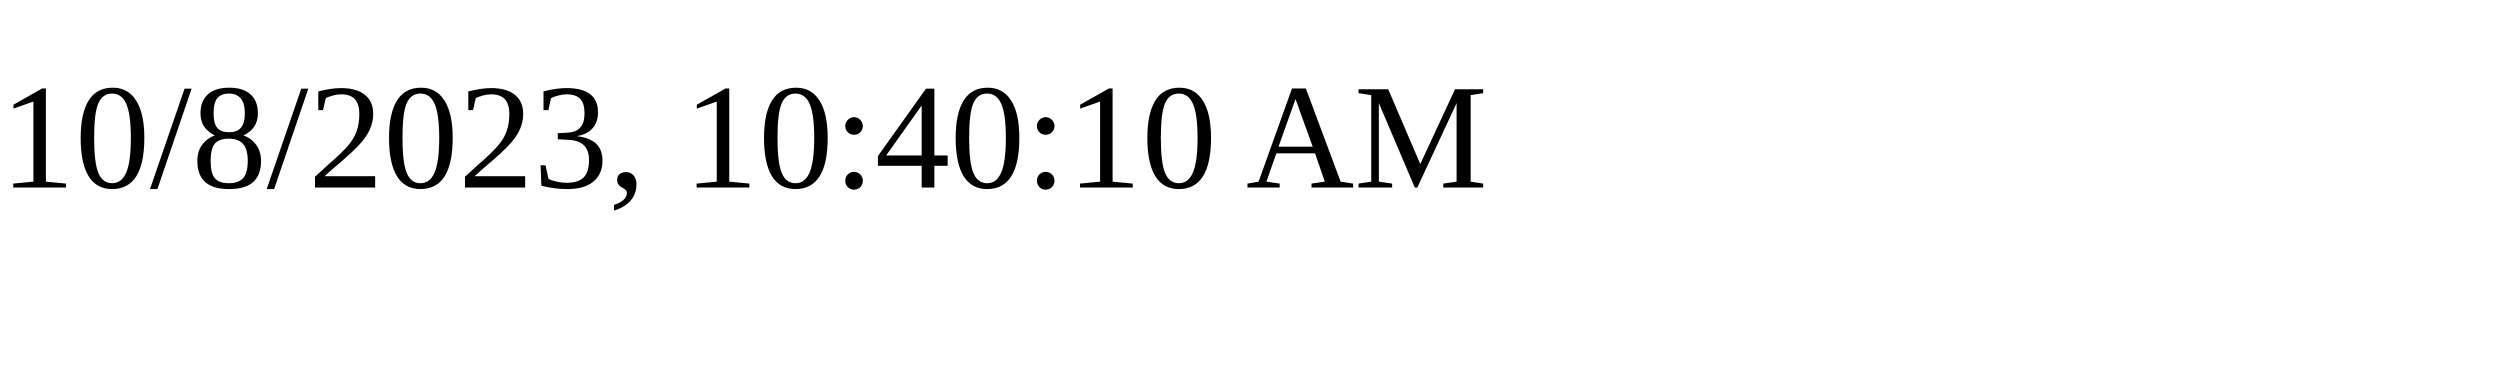
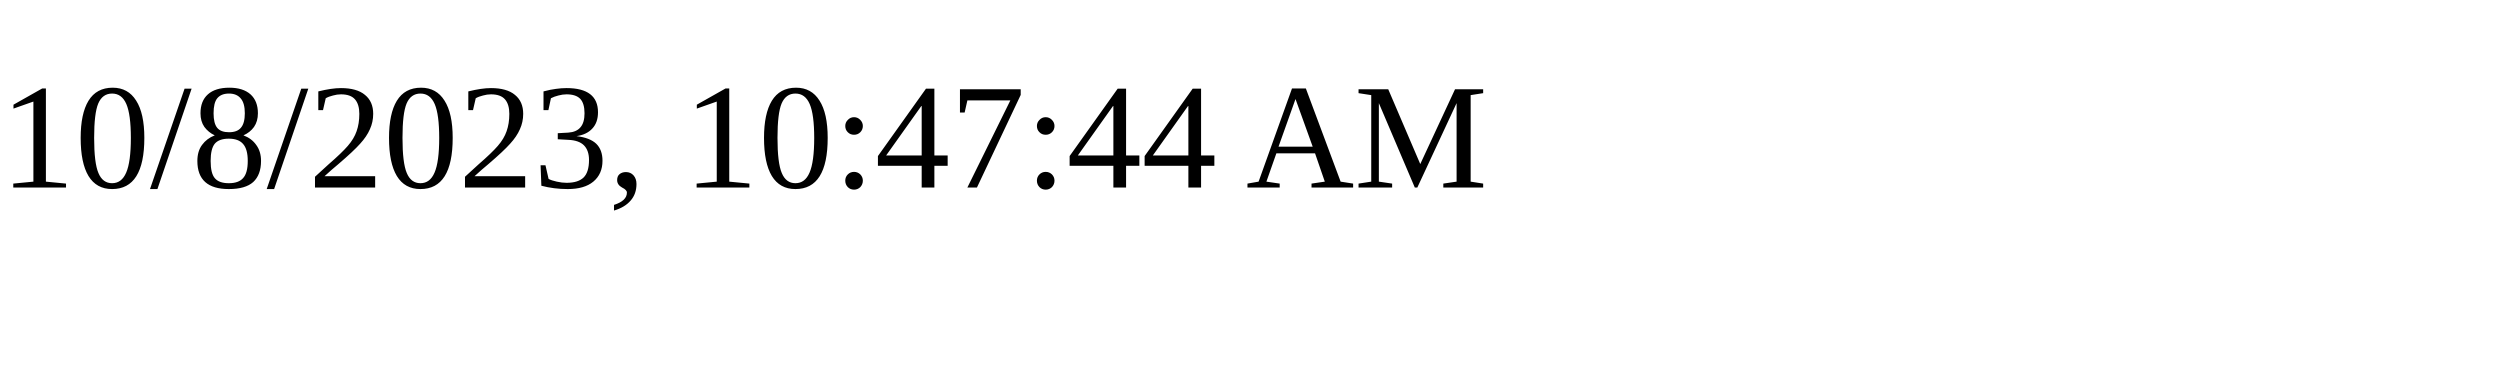
<svg xmlns="http://www.w3.org/2000/svg" height="30" width="200">
-   <text x="0" y="15">10/8/2023, 10:40:10 AM</text>
+   <text x="0" y="15">10/8/2023, 10:47:44 AM</text>
</svg>
